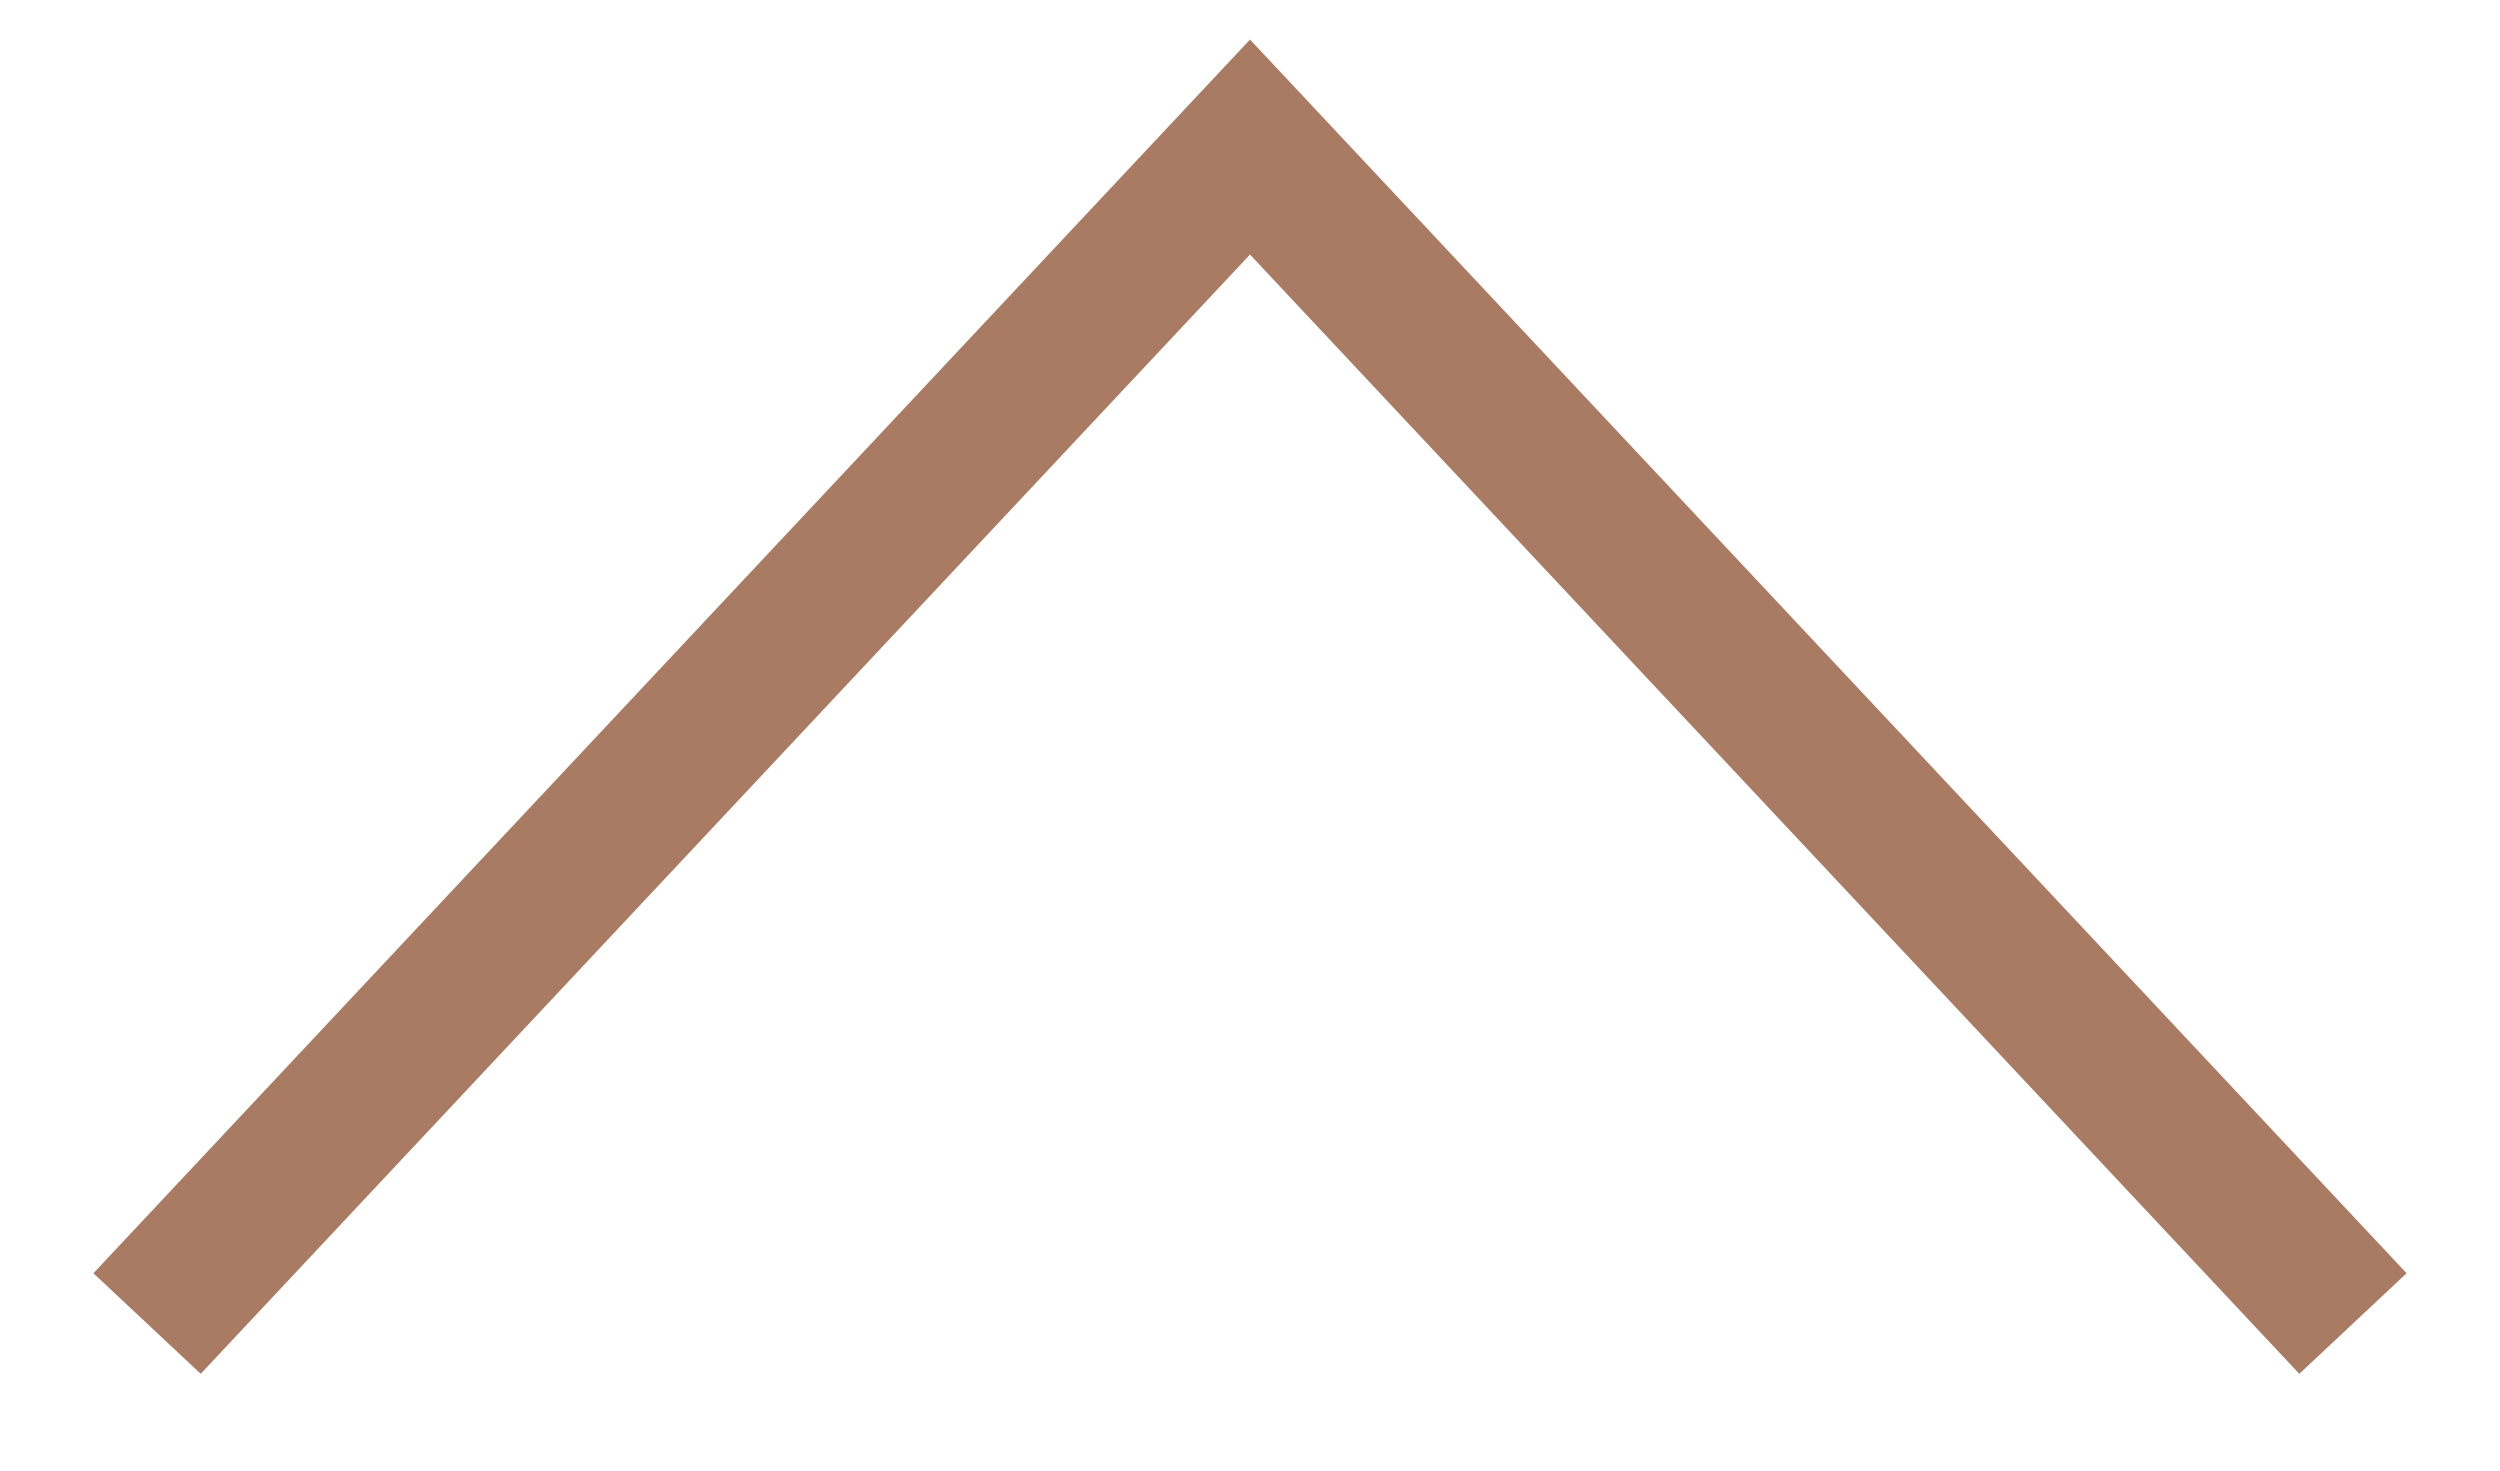
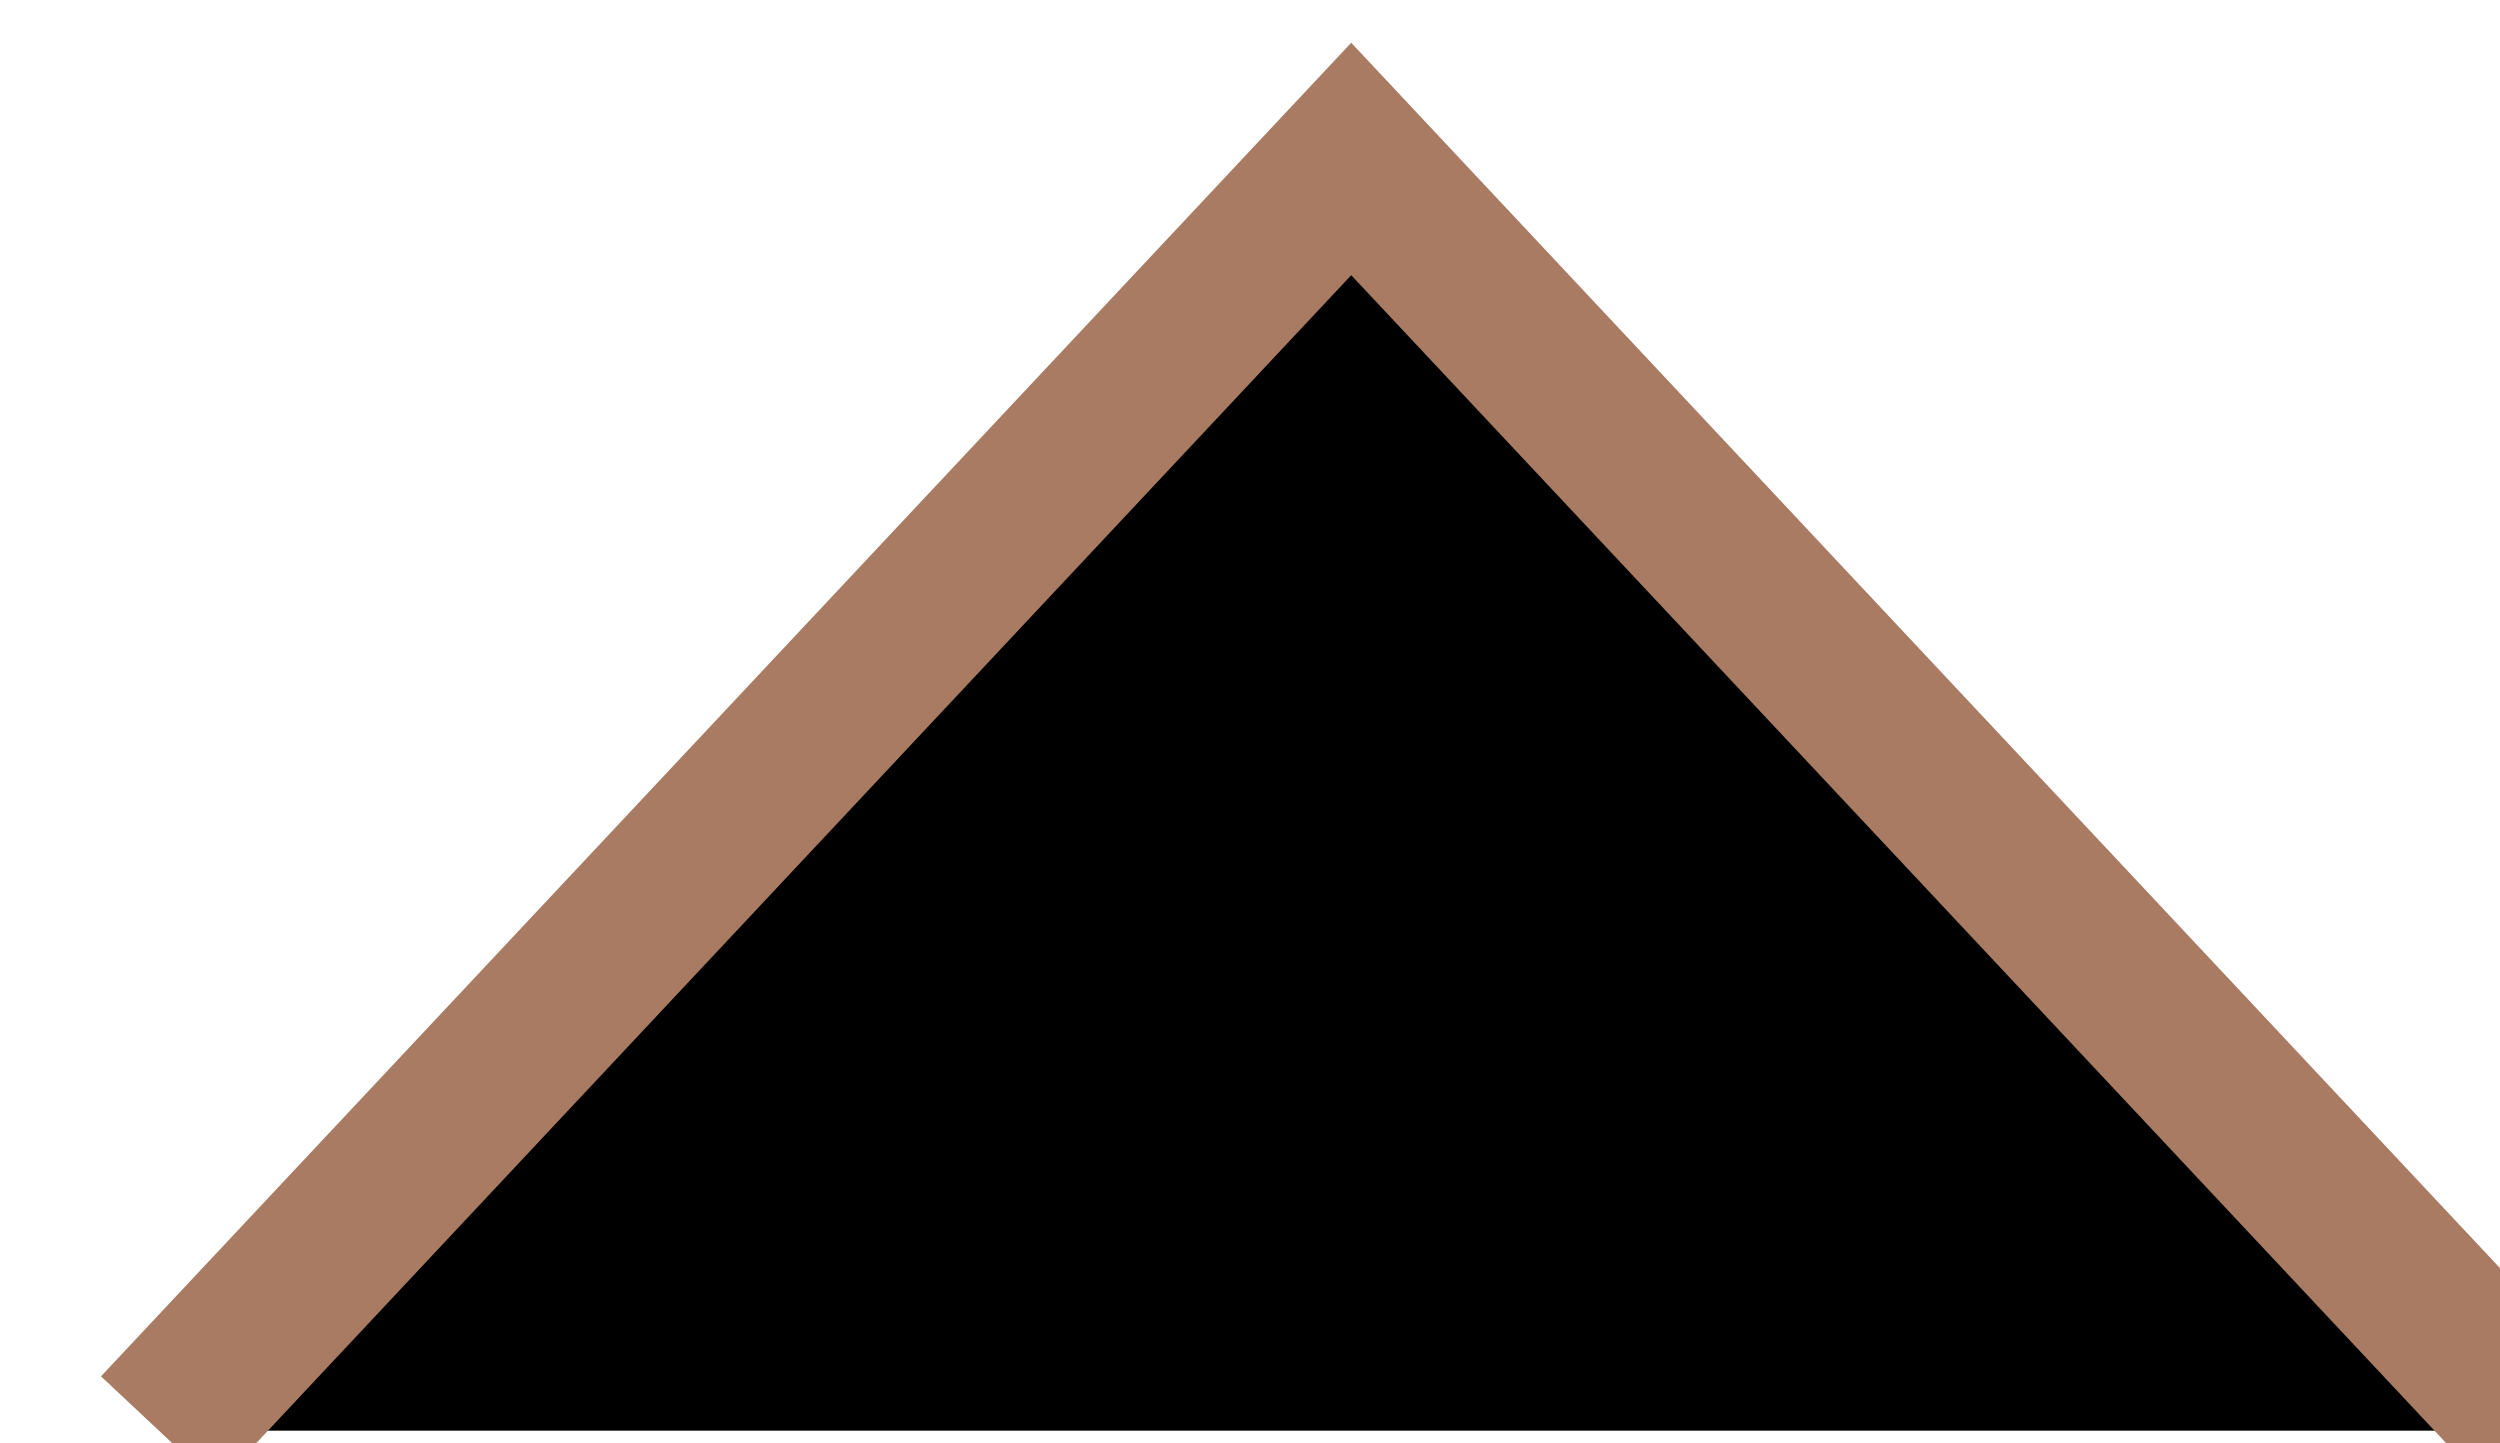
- <svg xmlns="http://www.w3.org/2000/svg" id="pointer_top" width="17" height="10" viewBox="0 0 17 10" fill="none">
+ <svg xmlns="http://www.w3.org/2000/svg" id="pointer_top">
  <path d="M16 9L8.5 1L1 9" stroke="#A87B62" />
</svg>
